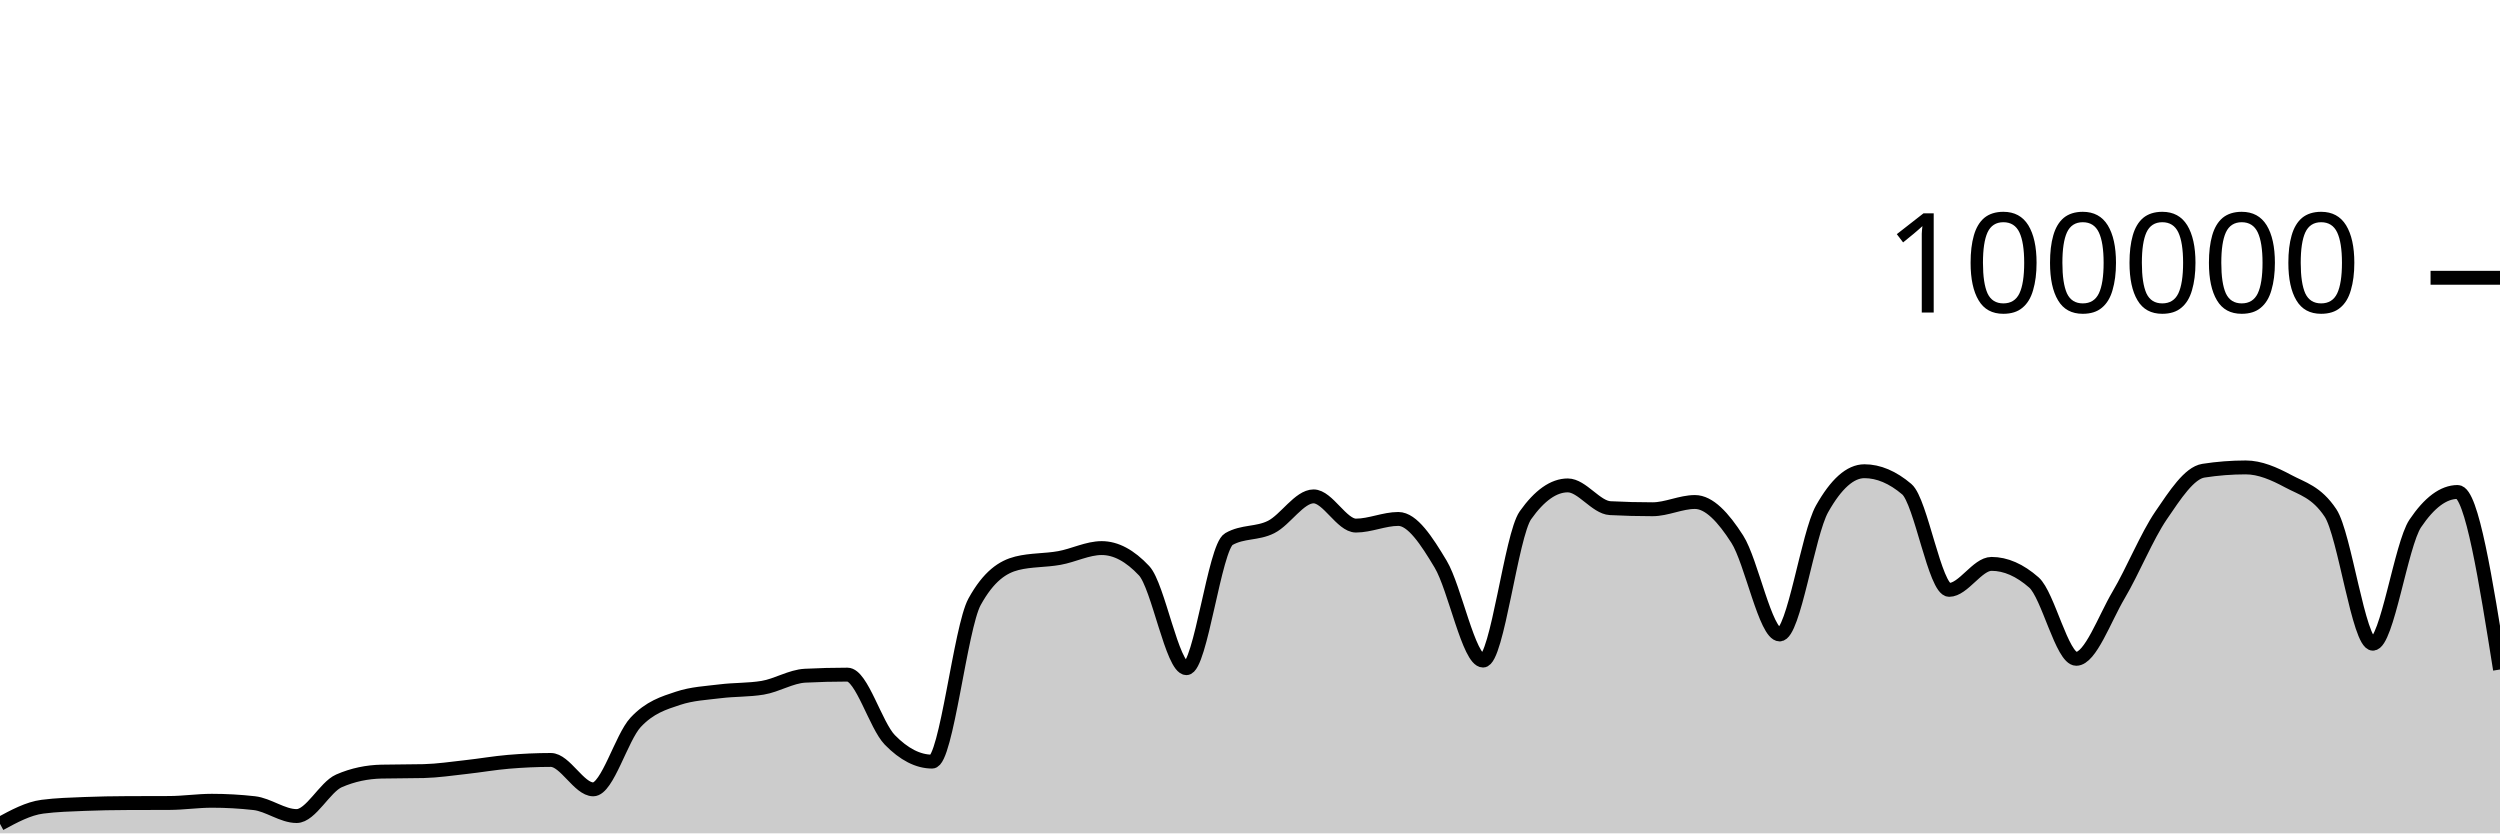
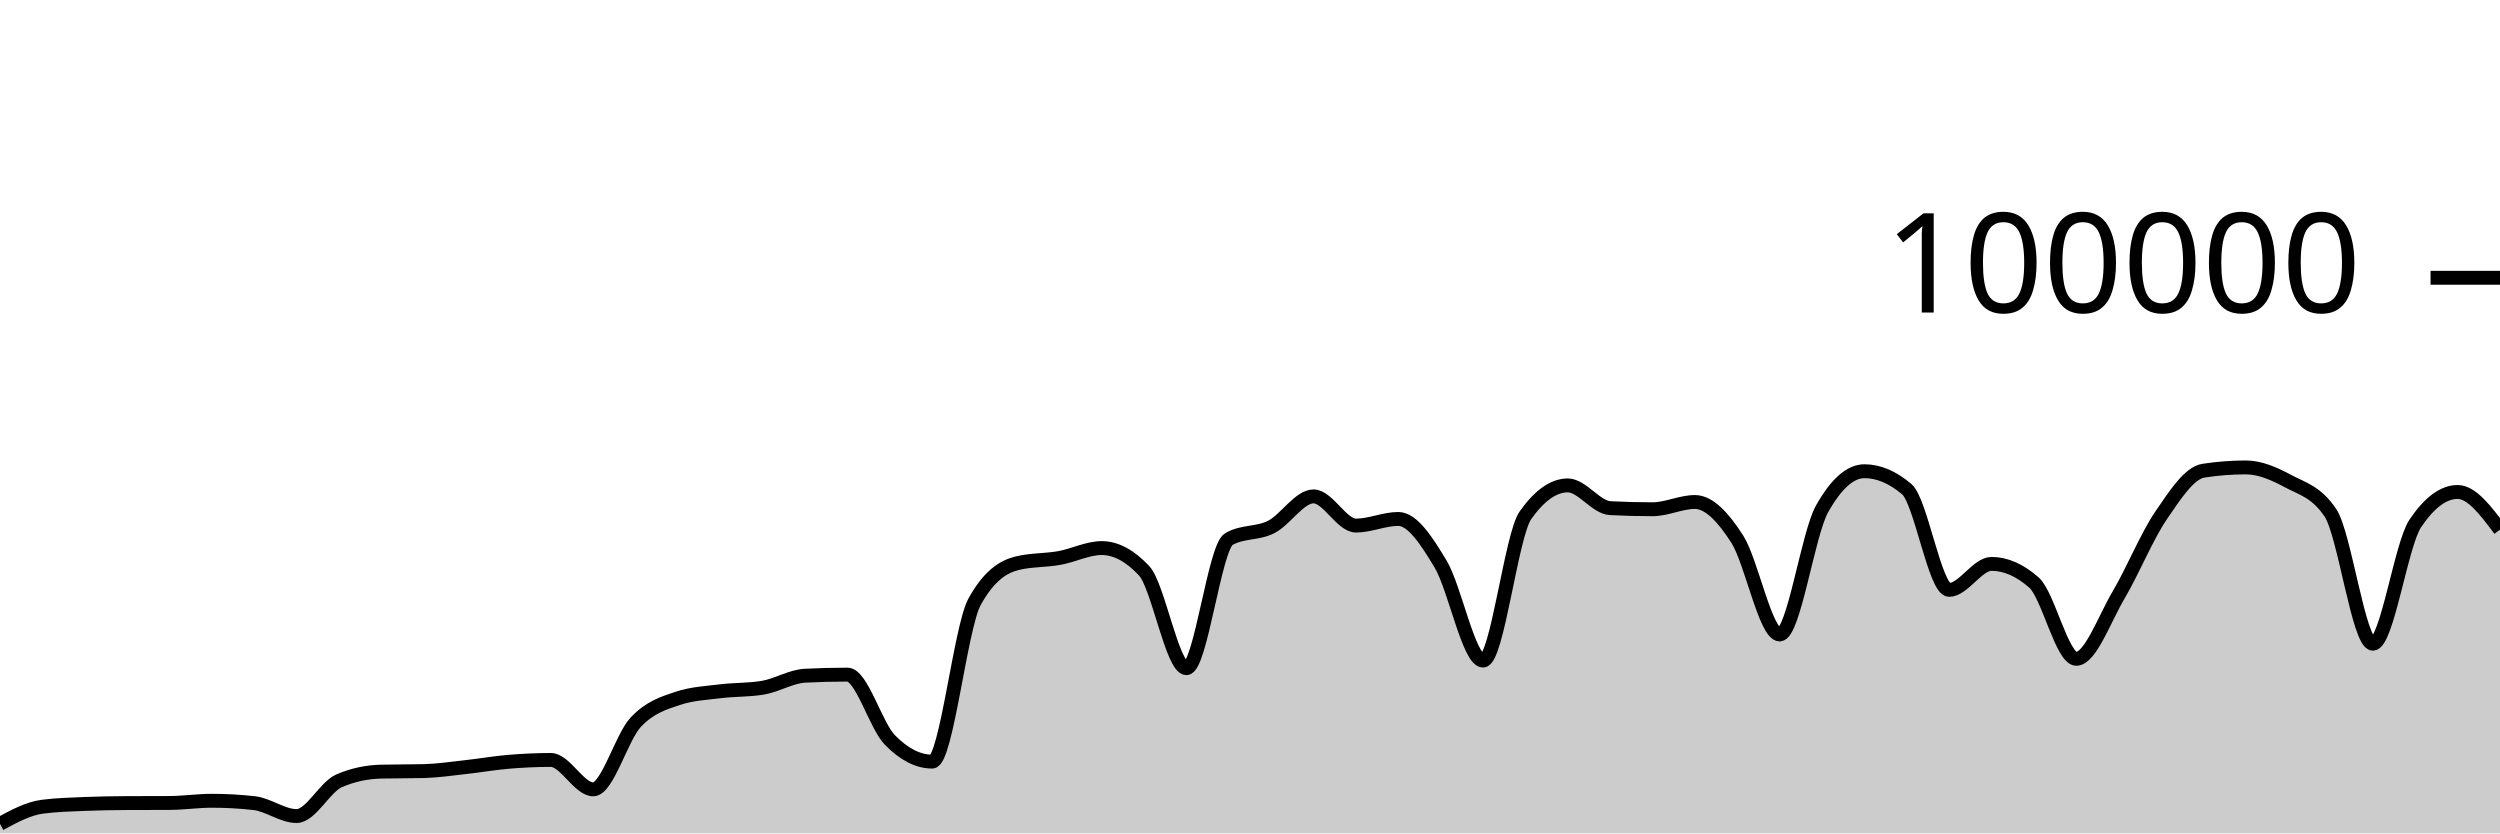
<svg xmlns="http://www.w3.org/2000/svg" viewBox="0 0 180 60">
  <g transform="translate(0,20)">
-     <path class="area" fill="rgba(0, 0, 0, 0.2)" d="M0,39.317C1.017,38.766,2.034,38.215,3.051,38.083C4.068,37.951,5.085,37.926,6.102,37.884C7.119,37.843,8.136,37.826,9.153,37.822C10.169,37.817,11.186,37.819,12.203,37.814C13.22,37.81,14.237,37.655,15.254,37.655C16.271,37.655,17.288,37.712,18.305,37.826C19.322,37.941,20.339,38.756,21.356,38.756C22.373,38.756,23.39,36.666,24.407,36.222C25.424,35.778,26.441,35.581,27.458,35.556C28.475,35.532,29.492,35.544,30.508,35.519C31.525,35.494,32.542,35.339,33.559,35.227C34.576,35.116,35.593,34.935,36.61,34.85C37.627,34.765,38.644,34.716,39.661,34.716C40.678,34.716,41.695,36.834,42.712,36.834C43.729,36.834,44.746,33.104,45.763,32.011C46.78,30.919,47.797,30.615,48.814,30.278C49.831,29.94,50.847,29.897,51.864,29.771C52.881,29.644,53.898,29.687,54.915,29.518C55.932,29.35,56.949,28.703,57.966,28.651C58.983,28.599,60,28.573,61.017,28.573C62.034,28.573,63.051,32.231,64.068,33.273C65.085,34.315,66.102,34.836,67.119,34.836C68.136,34.836,69.153,25.175,70.169,23.328C71.186,21.48,72.203,20.81,73.22,20.556C74.237,20.303,75.254,20.359,76.271,20.176C77.288,19.994,78.305,19.462,79.322,19.462C80.339,19.462,81.356,20.005,82.373,21.091C83.39,22.177,84.407,28.109,85.424,28.109C86.441,28.109,87.458,19.397,88.475,18.815C89.492,18.233,90.508,18.455,91.525,17.942C92.542,17.43,93.559,15.739,94.576,15.739C95.593,15.739,96.61,17.842,97.627,17.842C98.644,17.842,99.661,17.364,100.678,17.364C101.695,17.364,102.712,18.924,103.729,20.623C104.746,22.323,105.763,27.562,106.78,27.562C107.797,27.562,108.814,18.534,109.831,17.1C110.847,15.666,111.864,14.949,112.881,14.949C113.898,14.949,114.915,16.535,115.932,16.587C116.949,16.64,117.966,16.666,118.983,16.666C120,16.666,121.017,16.144,122.034,16.144C123.051,16.144,124.068,17.233,125.085,18.822C126.102,20.412,127.119,25.682,128.136,25.682C129.153,25.682,130.169,18.452,131.186,16.642C132.203,14.833,133.22,13.928,134.237,13.928C135.254,13.928,136.271,14.359,137.288,15.221C138.305,16.083,139.322,22.471,140.339,22.471C141.356,22.471,142.373,20.6,143.39,20.6C144.407,20.6,145.424,21.046,146.441,21.938C147.458,22.831,148.475,27.435,149.492,27.435C150.508,27.435,151.525,24.552,152.542,22.833C153.559,21.113,154.576,18.607,155.593,17.117C156.61,15.626,157.627,14.049,158.644,13.891C159.661,13.733,160.678,13.654,161.695,13.654C162.712,13.654,163.729,14.097,164.746,14.643C165.763,15.19,166.78,15.407,167.797,16.933C168.814,18.46,169.831,26.347,170.847,26.347C171.864,26.347,172.881,19.202,173.898,17.69C174.915,16.178,175.932,15.422,176.949,15.422C177.966,15.422,178.983,21.814,180,28.205L180,40C178.983,40,177.966,40,176.949,40C175.932,40,174.915,40,173.898,40C172.881,40,171.864,40,170.847,40C169.831,40,168.814,40,167.797,40C166.78,40,165.763,40,164.746,40C163.729,40,162.712,40,161.695,40C160.678,40,159.661,40,158.644,40C157.627,40,156.61,40,155.593,40C154.576,40,153.559,40,152.542,40C151.525,40,150.508,40,149.492,40C148.475,40,147.458,40,146.441,40C145.424,40,144.407,40,143.39,40C142.373,40,141.356,40,140.339,40C139.322,40,138.305,40,137.288,40C136.271,40,135.254,40,134.237,40C133.22,40,132.203,40,131.186,40C130.169,40,129.153,40,128.136,40C127.119,40,126.102,40,125.085,40C124.068,40,123.051,40,122.034,40C121.017,40,120,40,118.983,40C117.966,40,116.949,40,115.932,40C114.915,40,113.898,40,112.881,40C111.864,40,110.847,40,109.831,40C108.814,40,107.797,40,106.78,40C105.763,40,104.746,40,103.729,40C102.712,40,101.695,40,100.678,40C99.661,40,98.644,40,97.627,40C96.61,40,95.593,40,94.576,40C93.559,40,92.542,40,91.525,40C90.508,40,89.492,40,88.475,40C87.458,40,86.441,40,85.424,40C84.407,40,83.39,40,82.373,40C81.356,40,80.339,40,79.322,40C78.305,40,77.288,40,76.271,40C75.254,40,74.237,40,73.22,40C72.203,40,71.186,40,70.169,40C69.153,40,68.136,40,67.119,40C66.102,40,65.085,40,64.068,40C63.051,40,62.034,40,61.017,40C60,40,58.983,40,57.966,40C56.949,40,55.932,40,54.915,40C53.898,40,52.881,40,51.864,40C50.847,40,49.831,40,48.814,40C47.797,40,46.78,40,45.763,40C44.746,40,43.729,40,42.712,40C41.695,40,40.678,40,39.661,40C38.644,40,37.627,40,36.61,40C35.593,40,34.576,40,33.559,40C32.542,40,31.525,40,30.508,40C29.492,40,28.475,40,27.458,40C26.441,40,25.424,40,24.407,40C23.39,40,22.373,40,21.356,40C20.339,40,19.322,40,18.305,40C17.288,40,16.271,40,15.254,40C14.237,40,13.22,40,12.203,40C11.186,40,10.169,40,9.153,40C8.136,40,7.119,40,6.102,40C5.085,40,4.068,40,3.051,40C2.034,40,1.017,40,0,40Z" />
-     <path class="line" stroke="black" fill="none" d="M0,39.317C1.017,38.766,2.034,38.215,3.051,38.083C4.068,37.951,5.085,37.926,6.102,37.884C7.119,37.843,8.136,37.826,9.153,37.822C10.169,37.817,11.186,37.819,12.203,37.814C13.22,37.81,14.237,37.655,15.254,37.655C16.271,37.655,17.288,37.712,18.305,37.826C19.322,37.941,20.339,38.756,21.356,38.756C22.373,38.756,23.39,36.666,24.407,36.222C25.424,35.778,26.441,35.581,27.458,35.556C28.475,35.532,29.492,35.544,30.508,35.519C31.525,35.494,32.542,35.339,33.559,35.227C34.576,35.116,35.593,34.935,36.61,34.85C37.627,34.765,38.644,34.716,39.661,34.716C40.678,34.716,41.695,36.834,42.712,36.834C43.729,36.834,44.746,33.104,45.763,32.011C46.78,30.919,47.797,30.615,48.814,30.278C49.831,29.94,50.847,29.897,51.864,29.771C52.881,29.644,53.898,29.687,54.915,29.518C55.932,29.35,56.949,28.703,57.966,28.651C58.983,28.599,60,28.573,61.017,28.573C62.034,28.573,63.051,32.231,64.068,33.273C65.085,34.315,66.102,34.836,67.119,34.836C68.136,34.836,69.153,25.175,70.169,23.328C71.186,21.48,72.203,20.81,73.22,20.556C74.237,20.303,75.254,20.359,76.271,20.176C77.288,19.994,78.305,19.462,79.322,19.462C80.339,19.462,81.356,20.005,82.373,21.091C83.39,22.177,84.407,28.109,85.424,28.109C86.441,28.109,87.458,19.397,88.475,18.815C89.492,18.233,90.508,18.455,91.525,17.942C92.542,17.43,93.559,15.739,94.576,15.739C95.593,15.739,96.61,17.842,97.627,17.842C98.644,17.842,99.661,17.364,100.678,17.364C101.695,17.364,102.712,18.924,103.729,20.623C104.746,22.323,105.763,27.562,106.78,27.562C107.797,27.562,108.814,18.534,109.831,17.1C110.847,15.666,111.864,14.949,112.881,14.949C113.898,14.949,114.915,16.535,115.932,16.587C116.949,16.64,117.966,16.666,118.983,16.666C120,16.666,121.017,16.144,122.034,16.144C123.051,16.144,124.068,17.233,125.085,18.822C126.102,20.412,127.119,25.682,128.136,25.682C129.153,25.682,130.169,18.452,131.186,16.642C132.203,14.833,133.22,13.928,134.237,13.928C135.254,13.928,136.271,14.359,137.288,15.221C138.305,16.083,139.322,22.471,140.339,22.471C141.356,22.471,142.373,20.6,143.39,20.6C144.407,20.6,145.424,21.046,146.441,21.938C147.458,22.831,148.475,27.435,149.492,27.435C150.508,27.435,151.525,24.552,152.542,22.833C153.559,21.113,154.576,18.607,155.593,17.117C156.61,15.626,157.627,14.049,158.644,13.891C159.661,13.733,160.678,13.654,161.695,13.654C162.712,13.654,163.729,14.097,164.746,14.643C165.763,15.19,166.78,15.407,167.797,16.933C168.814,18.46,169.831,26.347,170.847,26.347C171.864,26.347,172.881,19.202,173.898,17.69C174.915,16.178,175.932,15.422,176.949,15.422C177.966,15.422,178.983,21.814,180,28.205" />
+     <path class="area" fill="rgba(0, 0, 0, 0.2)" d="M0,39.317C1.017,38.766,2.034,38.215,3.051,38.083C4.068,37.951,5.085,37.926,6.102,37.884C7.119,37.843,8.136,37.826,9.153,37.822C10.169,37.817,11.186,37.819,12.203,37.814C13.22,37.81,14.237,37.655,15.254,37.655C16.271,37.655,17.288,37.712,18.305,37.826C19.322,37.941,20.339,38.756,21.356,38.756C22.373,38.756,23.39,36.666,24.407,36.222C25.424,35.778,26.441,35.581,27.458,35.556C28.475,35.532,29.492,35.544,30.508,35.519C31.525,35.494,32.542,35.339,33.559,35.227C34.576,35.116,35.593,34.935,36.61,34.85C37.627,34.765,38.644,34.716,39.661,34.716C40.678,34.716,41.695,36.834,42.712,36.834C43.729,36.834,44.746,33.104,45.763,32.011C46.78,30.919,47.797,30.615,48.814,30.278C49.831,29.94,50.847,29.897,51.864,29.771C52.881,29.644,53.898,29.687,54.915,29.518C55.932,29.35,56.949,28.703,57.966,28.651C58.983,28.599,60,28.573,61.017,28.573C62.034,28.573,63.051,32.231,64.068,33.273C65.085,34.315,66.102,34.836,67.119,34.836C68.136,34.836,69.153,25.175,70.169,23.328C71.186,21.48,72.203,20.81,73.22,20.556C74.237,20.303,75.254,20.359,76.271,20.176C77.288,19.994,78.305,19.462,79.322,19.462C80.339,19.462,81.356,20.005,82.373,21.091C83.39,22.177,84.407,28.109,85.424,28.109C86.441,28.109,87.458,19.397,88.475,18.815C89.492,18.233,90.508,18.455,91.525,17.942C92.542,17.43,93.559,15.739,94.576,15.739C95.593,15.739,96.61,17.842,97.627,17.842C98.644,17.842,99.661,17.364,100.678,17.364C101.695,17.364,102.712,18.924,103.729,20.623C104.746,22.323,105.763,27.562,106.78,27.562C107.797,27.562,108.814,18.534,109.831,17.1C110.847,15.666,111.864,14.949,112.881,14.949C113.898,14.949,114.915,16.535,115.932,16.587C116.949,16.64,117.966,16.666,118.983,16.666C120,16.666,121.017,16.144,122.034,16.144C123.051,16.144,124.068,17.233,125.085,18.822C126.102,20.412,127.119,25.682,128.136,25.682C129.153,25.682,130.169,18.452,131.186,16.642C132.203,14.833,133.22,13.928,134.237,13.928C135.254,13.928,136.271,14.359,137.288,15.221C138.305,16.083,139.322,22.471,140.339,22.471C141.356,22.471,142.373,20.6,143.39,20.6C144.407,20.6,145.424,21.046,146.441,21.938C147.458,22.831,148.475,27.435,149.492,27.435C150.508,27.435,151.525,24.552,152.542,22.833C153.559,21.113,154.576,18.607,155.593,17.117C156.61,15.626,157.627,14.049,158.644,13.891C159.661,13.733,160.678,13.654,161.695,13.654C162.712,13.654,163.729,14.097,164.746,14.643C165.763,15.19,166.78,15.407,167.797,16.933C168.814,18.46,169.831,26.347,170.847,26.347C171.864,26.347,172.881,19.202,173.898,17.69C174.915,16.178,175.932,15.422,176.949,15.422C177.966,15.422,178.983,16.779,180,18.136L180,40C178.983,40,177.966,40,176.949,40C175.932,40,174.915,40,173.898,40C172.881,40,171.864,40,170.847,40C169.831,40,168.814,40,167.797,40C166.78,40,165.763,40,164.746,40C163.729,40,162.712,40,161.695,40C160.678,40,159.661,40,158.644,40C157.627,40,156.61,40,155.593,40C154.576,40,153.559,40,152.542,40C151.525,40,150.508,40,149.492,40C148.475,40,147.458,40,146.441,40C145.424,40,144.407,40,143.39,40C142.373,40,141.356,40,140.339,40C139.322,40,138.305,40,137.288,40C136.271,40,135.254,40,134.237,40C133.22,40,132.203,40,131.186,40C130.169,40,129.153,40,128.136,40C127.119,40,126.102,40,125.085,40C124.068,40,123.051,40,122.034,40C121.017,40,120,40,118.983,40C117.966,40,116.949,40,115.932,40C114.915,40,113.898,40,112.881,40C111.864,40,110.847,40,109.831,40C108.814,40,107.797,40,106.78,40C105.763,40,104.746,40,103.729,40C102.712,40,101.695,40,100.678,40C99.661,40,98.644,40,97.627,40C96.61,40,95.593,40,94.576,40C93.559,40,92.542,40,91.525,40C90.508,40,89.492,40,88.475,40C87.458,40,86.441,40,85.424,40C84.407,40,83.39,40,82.373,40C81.356,40,80.339,40,79.322,40C78.305,40,77.288,40,76.271,40C75.254,40,74.237,40,73.22,40C72.203,40,71.186,40,70.169,40C69.153,40,68.136,40,67.119,40C66.102,40,65.085,40,64.068,40C63.051,40,62.034,40,61.017,40C60,40,58.983,40,57.966,40C56.949,40,55.932,40,54.915,40C53.898,40,52.881,40,51.864,40C50.847,40,49.831,40,48.814,40C47.797,40,46.78,40,45.763,40C44.746,40,43.729,40,42.712,40C41.695,40,40.678,40,39.661,40C38.644,40,37.627,40,36.61,40C35.593,40,34.576,40,33.559,40C32.542,40,31.525,40,30.508,40C29.492,40,28.475,40,27.458,40C26.441,40,25.424,40,24.407,40C23.39,40,22.373,40,21.356,40C20.339,40,19.322,40,18.305,40C17.288,40,16.271,40,15.254,40C14.237,40,13.22,40,12.203,40C11.186,40,10.169,40,9.153,40C8.136,40,7.119,40,6.102,40C5.085,40,4.068,40,3.051,40C2.034,40,1.017,40,0,40Z" />
+     <path class="line" stroke="black" fill="none" d="M0,39.317C1.017,38.766,2.034,38.215,3.051,38.083C4.068,37.951,5.085,37.926,6.102,37.884C7.119,37.843,8.136,37.826,9.153,37.822C10.169,37.817,11.186,37.819,12.203,37.814C13.22,37.81,14.237,37.655,15.254,37.655C16.271,37.655,17.288,37.712,18.305,37.826C19.322,37.941,20.339,38.756,21.356,38.756C22.373,38.756,23.39,36.666,24.407,36.222C25.424,35.778,26.441,35.581,27.458,35.556C28.475,35.532,29.492,35.544,30.508,35.519C31.525,35.494,32.542,35.339,33.559,35.227C34.576,35.116,35.593,34.935,36.61,34.85C37.627,34.765,38.644,34.716,39.661,34.716C40.678,34.716,41.695,36.834,42.712,36.834C43.729,36.834,44.746,33.104,45.763,32.011C46.78,30.919,47.797,30.615,48.814,30.278C49.831,29.94,50.847,29.897,51.864,29.771C52.881,29.644,53.898,29.687,54.915,29.518C55.932,29.35,56.949,28.703,57.966,28.651C58.983,28.599,60,28.573,61.017,28.573C62.034,28.573,63.051,32.231,64.068,33.273C65.085,34.315,66.102,34.836,67.119,34.836C68.136,34.836,69.153,25.175,70.169,23.328C71.186,21.48,72.203,20.81,73.22,20.556C74.237,20.303,75.254,20.359,76.271,20.176C77.288,19.994,78.305,19.462,79.322,19.462C80.339,19.462,81.356,20.005,82.373,21.091C83.39,22.177,84.407,28.109,85.424,28.109C86.441,28.109,87.458,19.397,88.475,18.815C89.492,18.233,90.508,18.455,91.525,17.942C92.542,17.43,93.559,15.739,94.576,15.739C95.593,15.739,96.61,17.842,97.627,17.842C98.644,17.842,99.661,17.364,100.678,17.364C101.695,17.364,102.712,18.924,103.729,20.623C104.746,22.323,105.763,27.562,106.78,27.562C107.797,27.562,108.814,18.534,109.831,17.1C110.847,15.666,111.864,14.949,112.881,14.949C113.898,14.949,114.915,16.535,115.932,16.587C116.949,16.64,117.966,16.666,118.983,16.666C120,16.666,121.017,16.144,122.034,16.144C123.051,16.144,124.068,17.233,125.085,18.822C126.102,20.412,127.119,25.682,128.136,25.682C129.153,25.682,130.169,18.452,131.186,16.642C132.203,14.833,133.22,13.928,134.237,13.928C135.254,13.928,136.271,14.359,137.288,15.221C138.305,16.083,139.322,22.471,140.339,22.471C141.356,22.471,142.373,20.6,143.39,20.6C144.407,20.6,145.424,21.046,146.441,21.938C147.458,22.831,148.475,27.435,149.492,27.435C150.508,27.435,151.525,24.552,152.542,22.833C153.559,21.113,154.576,18.607,155.593,17.117C156.61,15.626,157.627,14.049,158.644,13.891C159.661,13.733,160.678,13.654,161.695,13.654C162.712,13.654,163.729,14.097,164.746,14.643C165.763,15.19,166.78,15.407,167.797,16.933C168.814,18.46,169.831,26.347,170.847,26.347C171.864,26.347,172.881,19.202,173.898,17.69C174.915,16.178,175.932,15.422,176.949,15.422C177.966,15.422,178.983,16.779,180,18.136" />
    <path class="axis-ceiling" stroke-width="1" stroke="black" fill="none" d="M175,0L180,0" />
    <text class="axis-ceiling-label" font-family="sans-serif" text-anchor="end" font-size="10px" x="170" y="2.5">100000</text>
  </g>
</svg>
